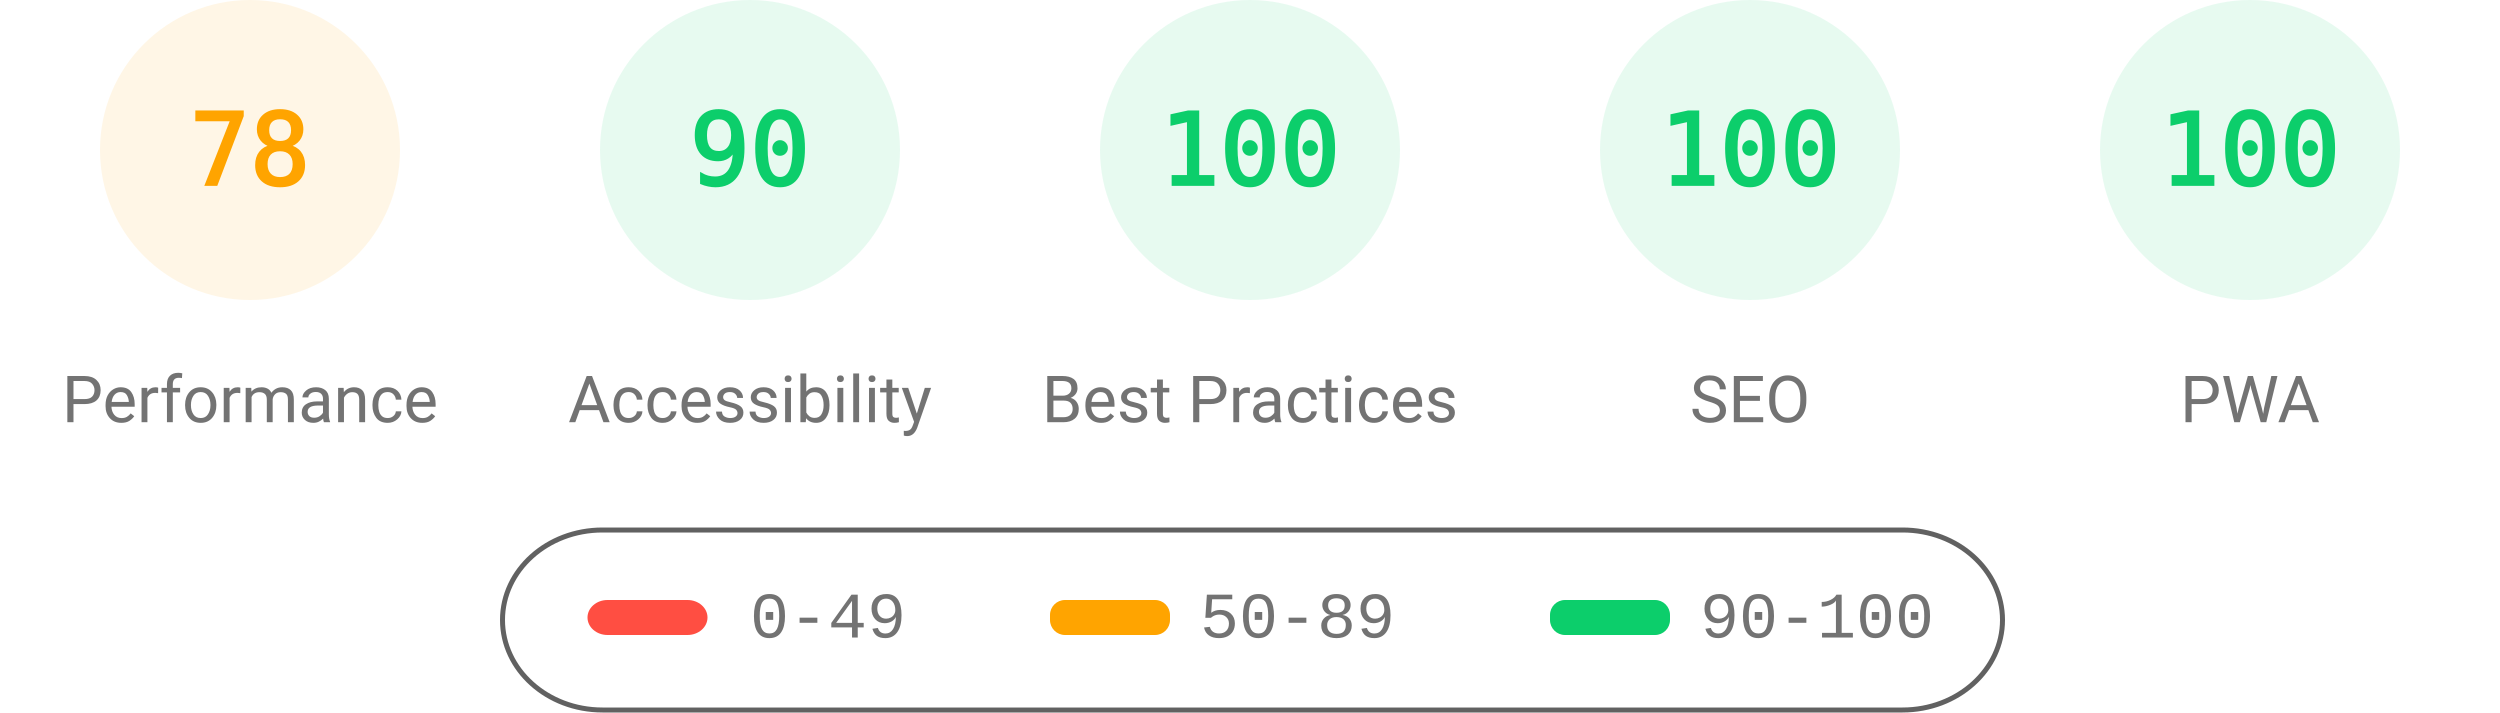
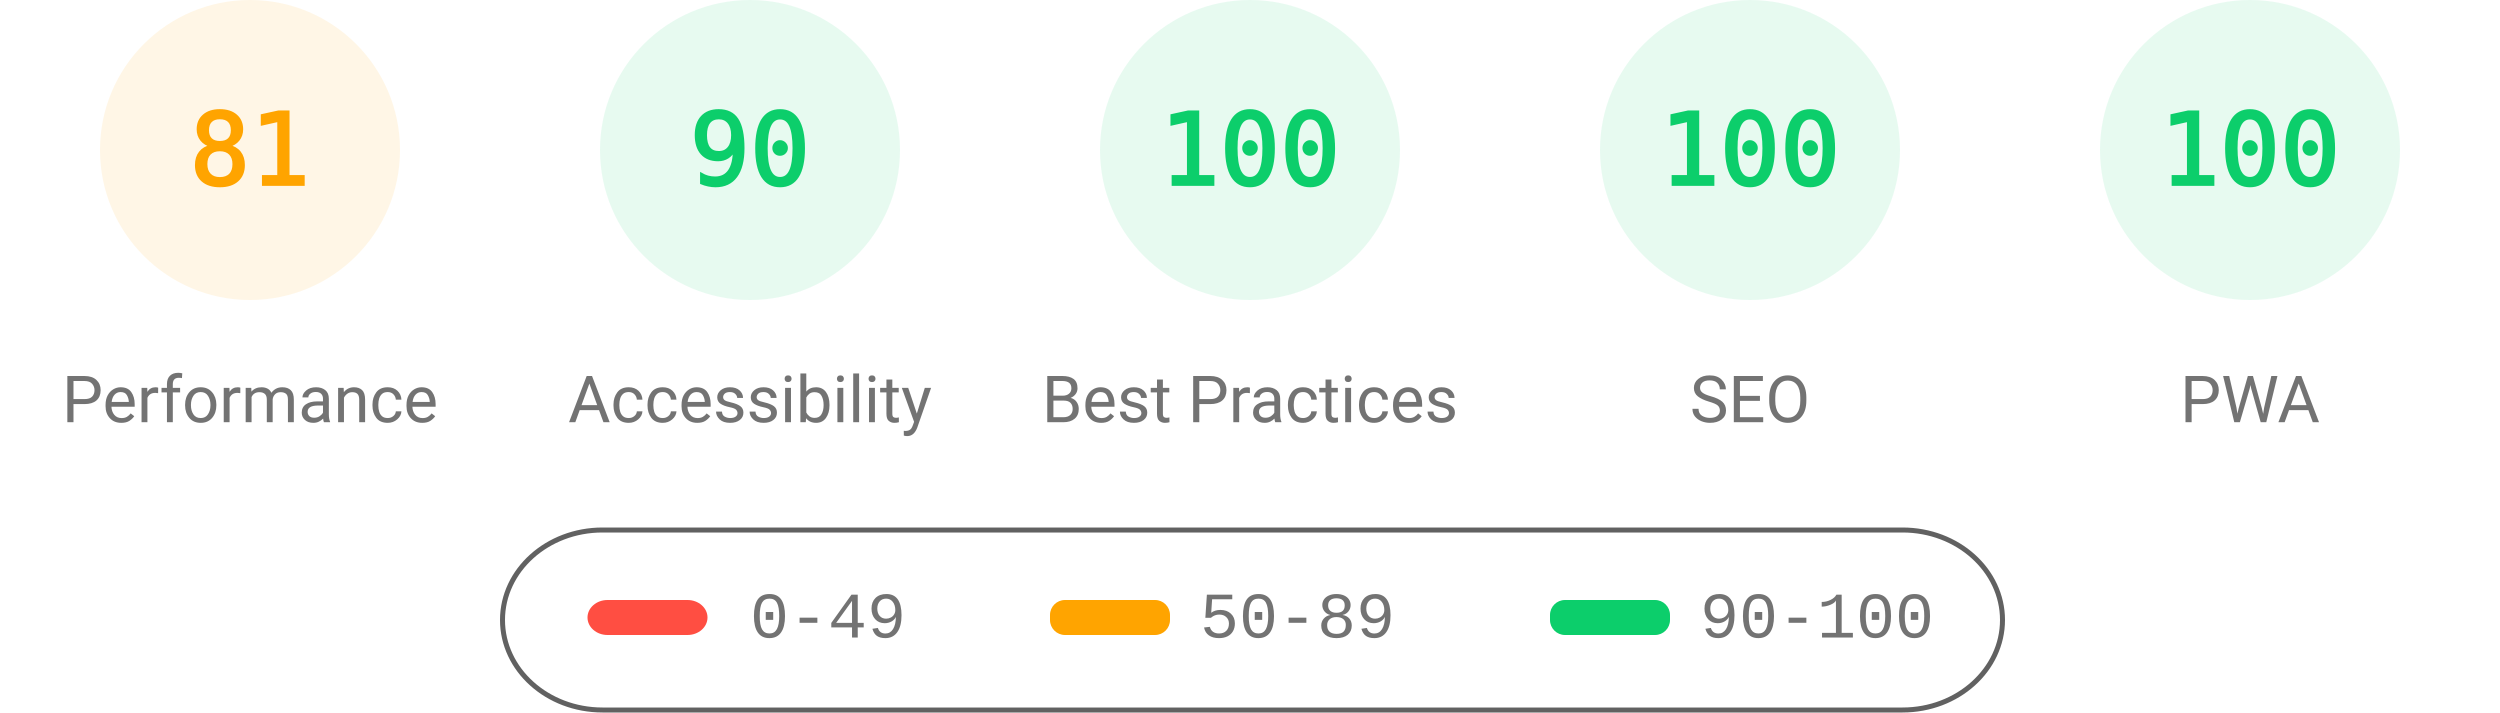
<svg xmlns="http://www.w3.org/2000/svg" fill="none" width="1000" height="285">
  <style>.gauge-base{opacity:.1}.gauge-arc{fill:none;animation-delay:250ms;stroke-linecap:round;transform:rotate(-90deg);transform-origin:100px 60px;animation:load-gauge 1s ease forwards}.guage-text{font-size:40px;font-family:monospace;text-align:center}.guage-red{color:#ff4e42;fill:#ff4e42;stroke:#ff4e42}.guage-orange{color:#ffa400;fill:#ffa400;stroke:#ffa400}.guage-green{color:#0cce6b;fill:#0cce6b;stroke:#0cce6b}.guage-undefined{color:#5c5c5c;fill:#5c5c5c;stroke:#5c5c5c}.guage-title{color:#737373;fill:#737373;stroke:none;font-size:26px;line-height:26px;font-family:Roboto,Halvetica,Arial,sans-serif}@keyframes load-gauge{from{stroke-dasharray:0 352.858}}</style>
  <svg class="guage-div guage-perf guage-orange" viewBox="0 0 200 200" width="200" height="200">
    <circle class="gauge-base" r="56" cx="100" cy="60" stroke-width="8" />
-     <circle class="gauge-arc guage-arc-1" r="56" cx="100" cy="60" stroke-width="8" style="stroke-dasharray:274.449,351.858" />
-     <text class="guage-text" x="100" y="60" alignment-baseline="central" dominant-baseline="central" text-anchor="middle">78</text>
+     <circle class="gauge-arc guage-arc-1" r="56" cx="100" cy="60" stroke-width="8" style="stroke-dasharray:285.005,351.858" />
+     <text class="guage-text" x="100" y="60" alignment-baseline="central" dominant-baseline="central" text-anchor="middle">81</text>
    <text class="guage-title" x="100" y="160" alignment-baseline="central" dominant-baseline="central" text-anchor="middle">Performance</text>
  </svg>
  <svg class="guage-div guage-acc guage-green" viewBox="0 0 200 200" width="200" height="200" x="200">
    <circle class="gauge-base" r="56" cx="100" cy="60" stroke-width="8" />
    <circle class="gauge-arc guage-arc-2" r="56" cx="100" cy="60" stroke-width="8" style="stroke-dasharray:316.672,351.858" />
    <text class="guage-text" x="100" y="60" alignment-baseline="central" dominant-baseline="central" text-anchor="middle">90</text>
    <text class="guage-title" x="100" y="160" alignment-baseline="central" dominant-baseline="central" text-anchor="middle">Accessibility</text>
  </svg>
  <svg class="guage-div guage-best guage-green" viewBox="0 0 200 200" width="200" height="200" x="400">
    <circle class="gauge-base" r="56" cx="100" cy="60" stroke-width="8" />
    <circle class="gauge-arc guage-arc-3" r="56" cx="100" cy="60" stroke-width="8" style="stroke-dasharray:351.858,351.858" />
    <text class="guage-text" x="100" y="60" alignment-baseline="central" dominant-baseline="central" text-anchor="middle">100</text>
    <text class="guage-title" x="100" y="160" alignment-baseline="central" dominant-baseline="central" text-anchor="middle">Best Practices</text>
  </svg>
  <svg class="guage-div guage-seo guage-green" viewBox="0 0 200 200" width="200" height="200" x="600">
    <circle class="gauge-base" r="56" cx="100" cy="60" stroke-width="8" />
    <circle class="gauge-arc guage-arc-4" r="56" cx="100" cy="60" stroke-width="8" style="stroke-dasharray:351.858,351.858" />
    <text class="guage-text" x="100" y="60" alignment-baseline="central" dominant-baseline="central" text-anchor="middle">100</text>
    <text class="guage-title" x="100" y="160" alignment-baseline="central" dominant-baseline="central" text-anchor="middle">SEO</text>
  </svg>
  <svg class="guage-div guage-pwa guage-green" viewBox="0 0 200 200" width="200" height="200" x="800">
    <circle class="gauge-base" r="56" cx="100" cy="60" stroke-width="8" />
    <circle class="gauge-arc guage-arc-4" r="56" cx="100" cy="60" stroke-width="8" style="stroke-dasharray:351.858,351.858" />
    <text class="guage-text" x="100" y="60" alignment-baseline="central" dominant-baseline="central" text-anchor="middle">100</text>
    <text class="guage-title" x="100" y="160" alignment-baseline="central" dominant-baseline="central" text-anchor="middle">PWA</text>
  </svg>
  <svg width="604" height="76" x="200" y="210">
    <path fill="none" id="canvas_background" d="M-1-1h604v80H-1z" />
    <rect fill-opacity="0" stroke="#616161" stroke-width="2" rx="40" id="svg_2" height="72" width="600" y="2" x="1" fill="#000" />
    <rect stroke="#000" rx="8" id="svg_3" height="14" width="48" y="30" x="35" stroke-opacity="null" stroke-width="0" fill="#ff4e42" />
    <rect stroke="#000" rx="6" id="svg_4" height="14" width="48" y="30" x="220" stroke-opacity="null" stroke-width="0" fill="#ffa400" />
    <rect stroke="#000" rx="6" id="svg_5" height="14" width="48" y="30" x="420" stroke-opacity="null" stroke-width="0" fill="#0cce6b" />
    <text xml:space="preserve" text-anchor="start" font-family="'Courier New', Courier, monospace" font-size="26" id="svg_6" y="45" x="100" stroke-opacity="null" stroke-width="0" stroke="#000" fill="#737373">0-49</text>
    <text xml:space="preserve" text-anchor="start" font-family="'Courier New', Courier, monospace" font-size="26" id="svg_7" y="45" x="280" stroke-opacity="null" stroke-width="0" stroke="#000" fill="#737373">50-89</text>
    <text xml:space="preserve" text-anchor="start" font-family="'Courier New', Courier, monospace" font-size="26" id="svg_8" y="45" x="480" stroke-opacity="null" stroke-width="0" stroke="#000" fill="#737373">90-100</text>
  </svg>
</svg>
